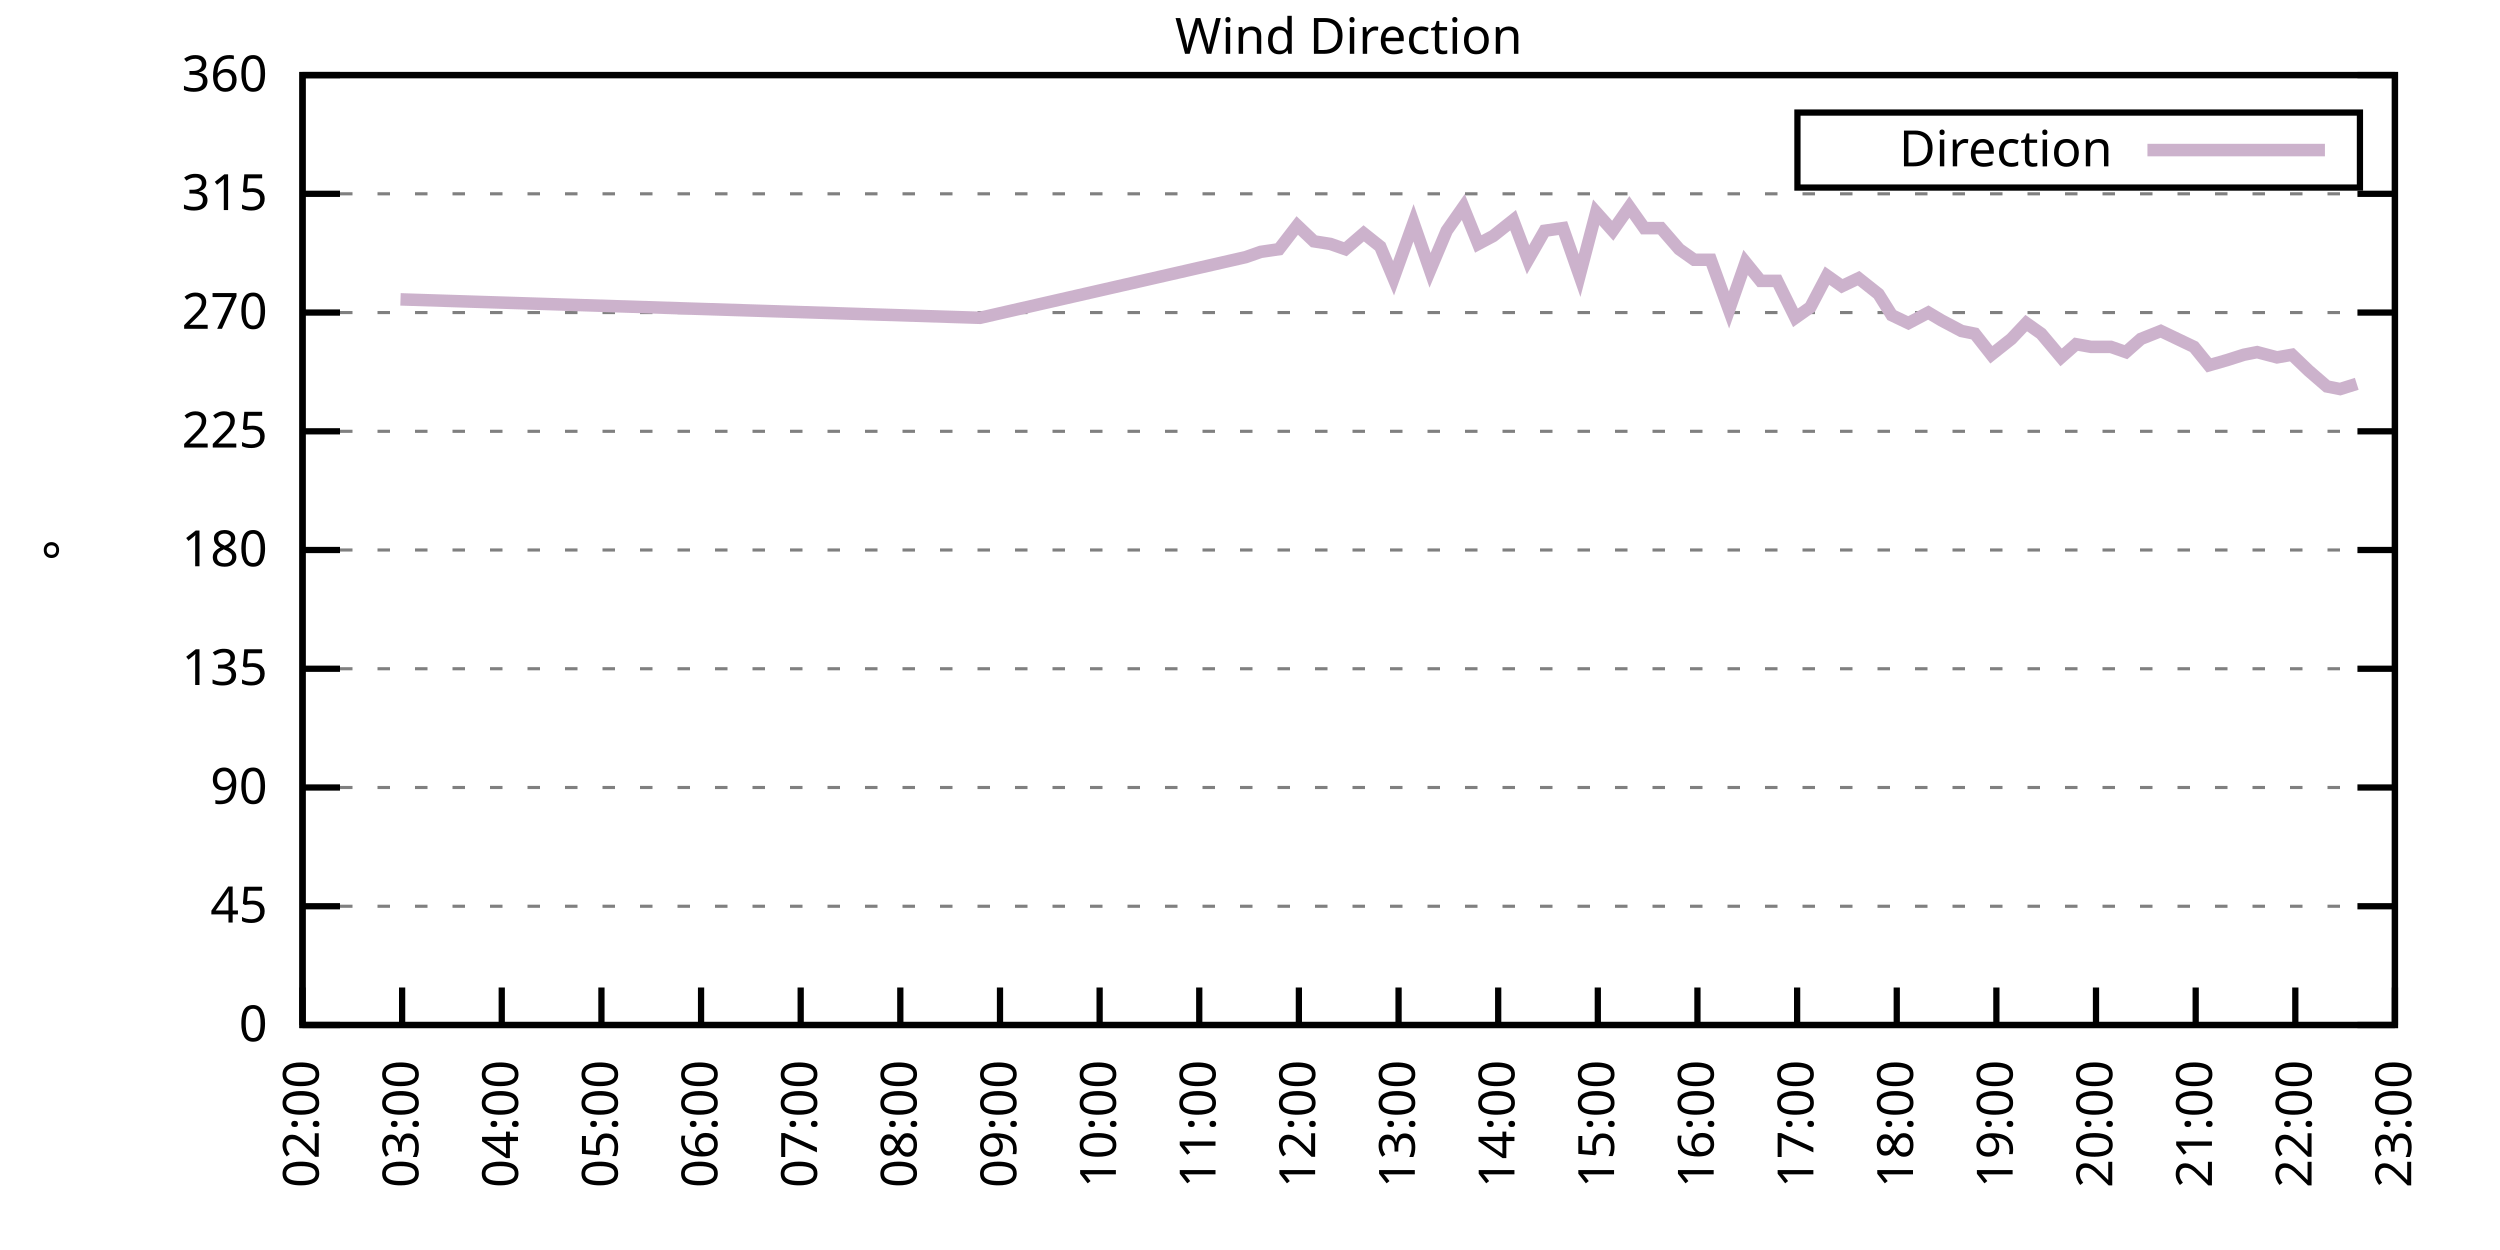
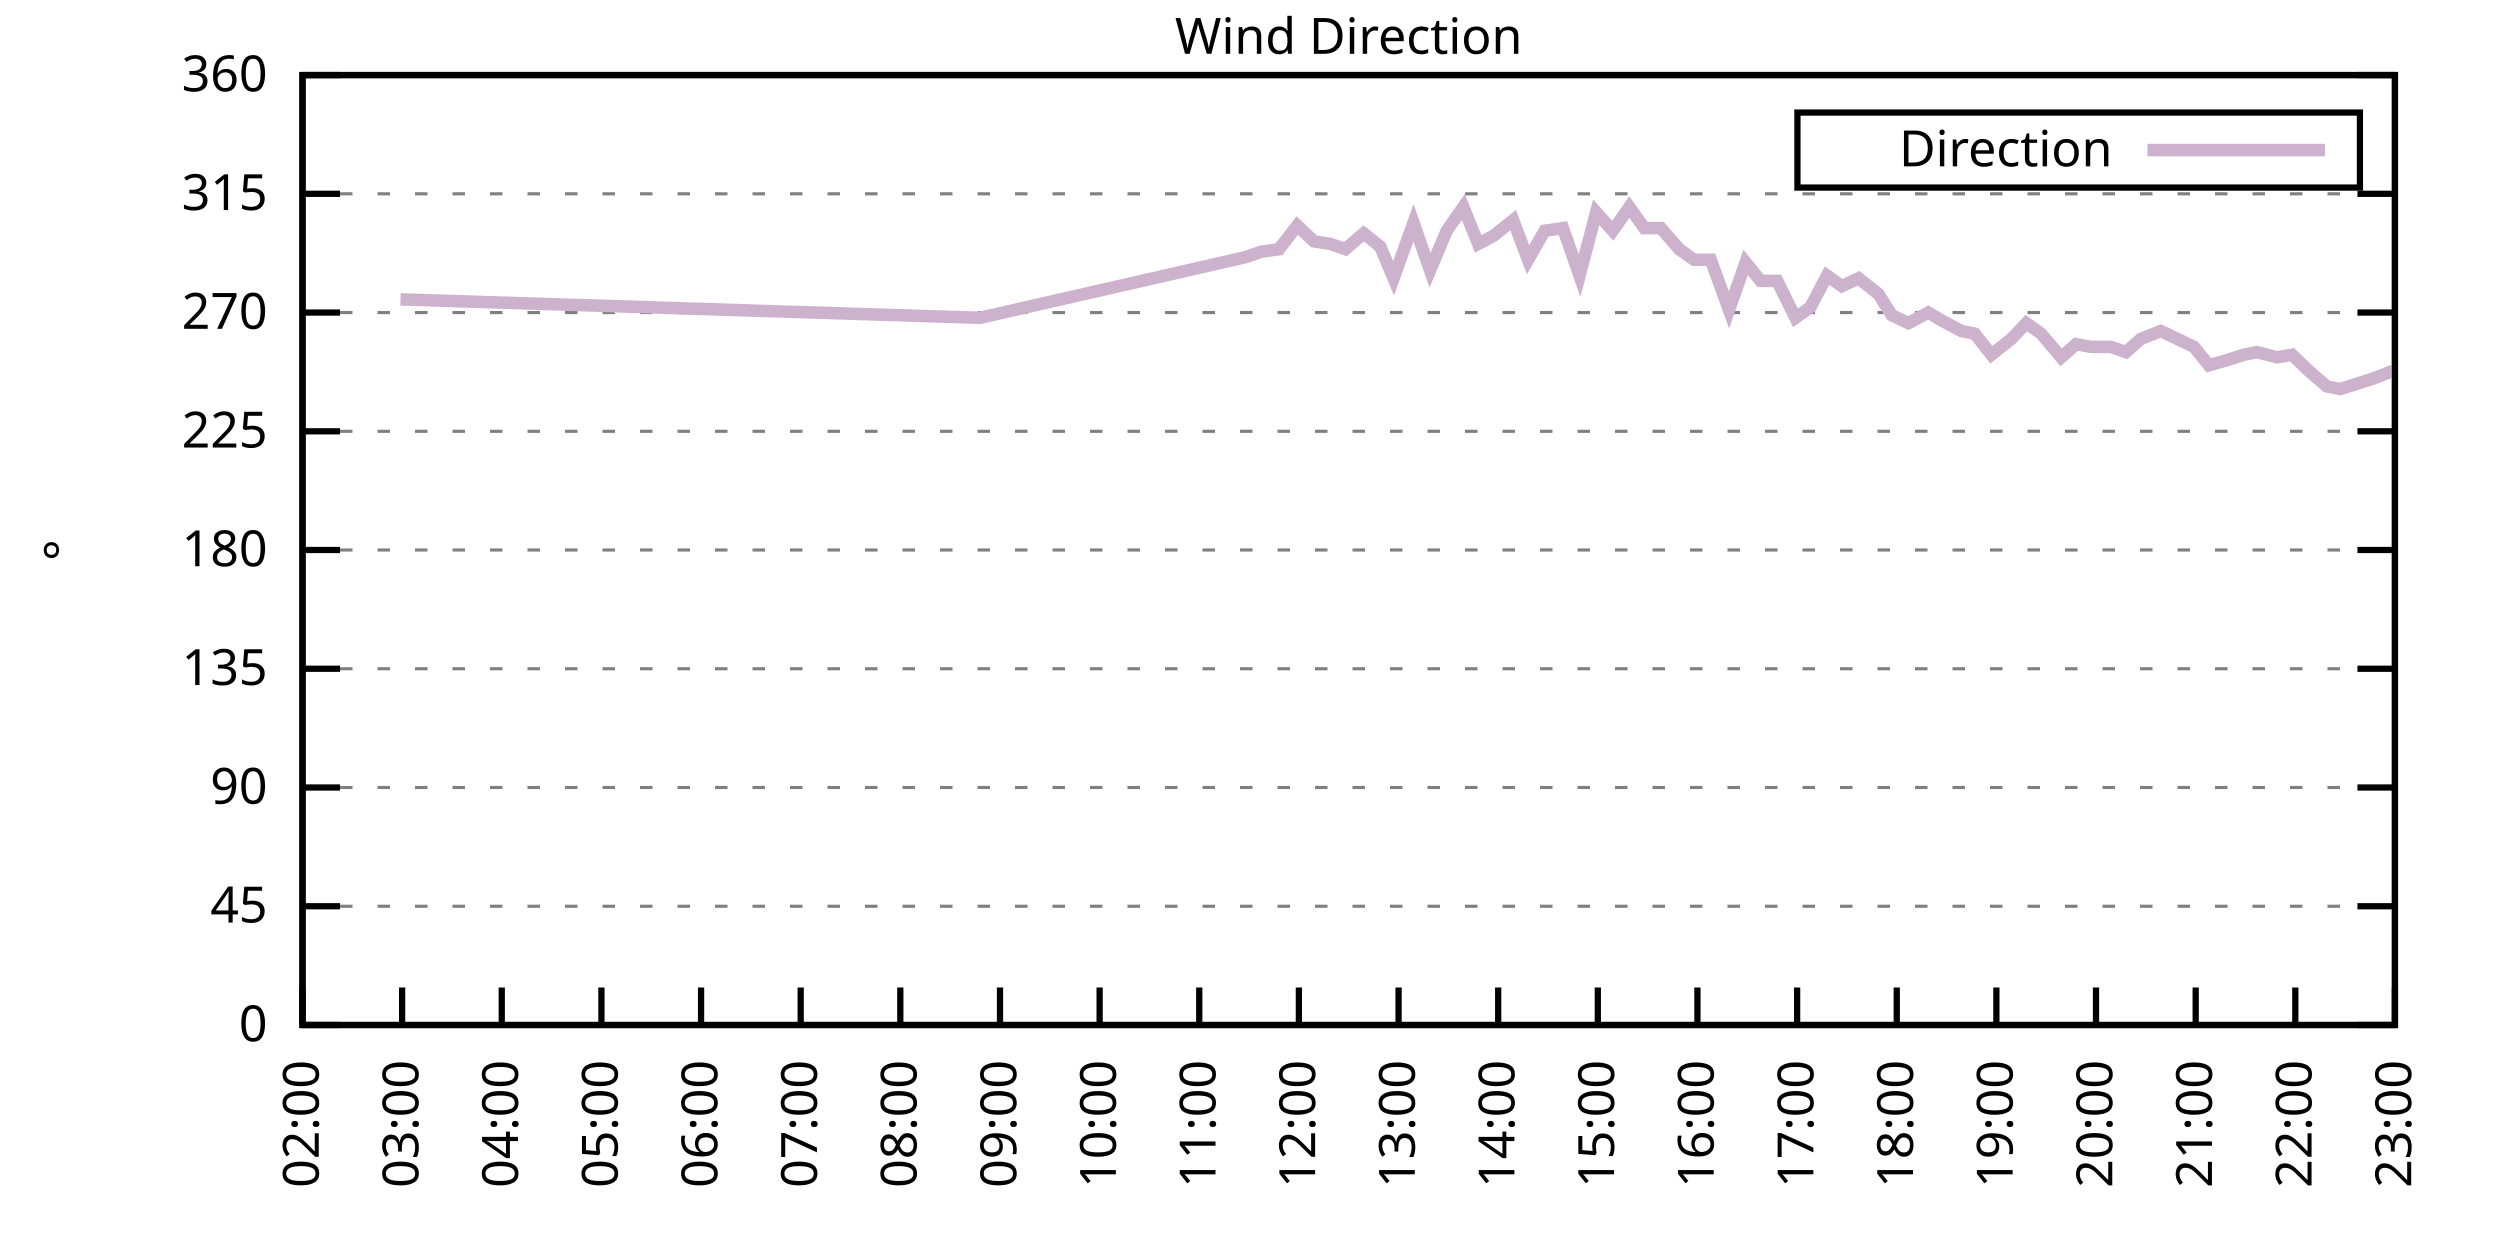
<svg xmlns="http://www.w3.org/2000/svg" xmlns:xlink="http://www.w3.org/1999/xlink" width="400" height="200" viewBox="0 0 400 200">
  <g id="gnuplot_canvas">
    <rect x="0" y="0" width="400" height="200" fill="none" />
    <defs>
      <circle id="gpDot" r="0.5" stroke-width="0.5" stroke="currentColor" />
      <path id="gpPt0" stroke-width="0.333" stroke="currentColor" d="M-1,0 h2 M0,-1 v2" />
      <path id="gpPt1" stroke-width="0.333" stroke="currentColor" d="M-1,-1 L1,1 M1,-1 L-1,1" />
      <path id="gpPt2" stroke-width="0.333" stroke="currentColor" d="M-1,0 L1,0 M0,-1 L0,1 M-1,-1 L1,1 M-1,1 L1,-1" />
      <rect id="gpPt3" stroke-width="0.333" stroke="currentColor" x="-1" y="-1" width="2" height="2" />
      <rect id="gpPt4" stroke-width="0.333" stroke="currentColor" fill="currentColor" x="-1" y="-1" width="2" height="2" />
      <circle id="gpPt5" stroke-width="0.333" stroke="currentColor" cx="0" cy="0" r="1" />
      <use xlink:href="#gpPt5" id="gpPt6" fill="currentColor" stroke="none" />
      <path id="gpPt7" stroke-width="0.333" stroke="currentColor" d="M0,-1.33 L-1.33,0.67 L1.33,0.67 z" />
      <use xlink:href="#gpPt7" id="gpPt8" fill="currentColor" stroke="none" />
      <use xlink:href="#gpPt7" id="gpPt9" stroke="currentColor" transform="rotate(180)" />
      <use xlink:href="#gpPt9" id="gpPt10" fill="currentColor" stroke="none" />
      <use xlink:href="#gpPt3" id="gpPt11" stroke="currentColor" transform="rotate(45)" />
      <use xlink:href="#gpPt11" id="gpPt12" fill="currentColor" stroke="none" />
      <path id="gpPt13" stroke-width="0.333" stroke="currentColor" d="M0,1.330 L1.265,0.411 L0.782,-1.067 L-0.782,-1.076 L-1.265,0.411 z" />
      <use xlink:href="#gpPt13" id="gpPt14" fill="currentColor" stroke="none" />
      <filter id="textbox" filterUnits="objectBoundingBox" x="0" y="0" height="1" width="1">
        <feFlood flood-color="white" flood-opacity="1" result="bgnd" />
        <feComposite in="SourceGraphic" in2="bgnd" operator="atop" />
      </filter>
      <filter id="greybox" filterUnits="objectBoundingBox" x="0" y="0" height="1" width="1">
        <feFlood flood-color="lightgrey" flood-opacity="1" result="grey" />
        <feComposite in="SourceGraphic" in2="grey" operator="atop" />
      </filter>
    </defs>
    <g fill="none" color="white" stroke="currentColor" stroke-width="1.00" stroke-linecap="butt" stroke-linejoin="miter">
</g>
    <g fill="none" color="black" stroke="currentColor" stroke-width="1.00" stroke-linecap="butt" stroke-linejoin="miter">
      <g stroke="none" shape-rendering="crispEdges">
        <polygon fill="rgb(255, 255, 255)" points="48.40,164.00 383.18,164.00 383.18,12.02 48.40,12.02 " />
      </g>
    </g>
    <g fill="none" color="black" stroke="currentColor" stroke-width="1.00" stroke-linecap="butt" stroke-linejoin="miter">
</g>
    <g fill="none" color="black" stroke="black" stroke-width="0.50" stroke-linecap="butt" stroke-linejoin="miter">
</g>
    <g fill="none" color="gray" stroke="currentColor" stroke-width="0.50" stroke-linecap="butt" stroke-linejoin="miter">
      <path stroke="gray" stroke-dasharray="2,4" class="gridline" d="M48.40,164.00 L383.19,164.00  " />
    </g>
    <g fill="none" color="gray" stroke="gray" stroke-width="1.00" stroke-linecap="butt" stroke-linejoin="miter">
</g>
    <g fill="none" color="black" stroke="currentColor" stroke-width="1.00" stroke-linecap="butt" stroke-linejoin="miter">
      <path stroke="black" d="M48.40,164.00 L54.40,164.00 M383.19,164.00 L377.19,164.00  " />
      <g transform="translate(42.80,166.60)" stroke="none" fill="black" font-family="Sans" font-size="8.00" text-anchor="end">
        <text>
          <tspan font-family="Sans"> 0</tspan>
        </text>
      </g>
    </g>
    <g fill="none" color="black" stroke="currentColor" stroke-width="1.00" stroke-linecap="butt" stroke-linejoin="miter">
</g>
    <g fill="none" color="black" stroke="black" stroke-width="0.50" stroke-linecap="butt" stroke-linejoin="miter">
</g>
    <g fill="none" color="gray" stroke="currentColor" stroke-width="0.50" stroke-linecap="butt" stroke-linejoin="miter">
      <path stroke="gray" stroke-dasharray="2,4" class="gridline" d="M48.40,145.00 L383.19,145.00  " />
    </g>
    <g fill="none" color="gray" stroke="gray" stroke-width="1.00" stroke-linecap="butt" stroke-linejoin="miter">
</g>
    <g fill="none" color="black" stroke="currentColor" stroke-width="1.00" stroke-linecap="butt" stroke-linejoin="miter">
      <path stroke="black" d="M48.40,145.00 L54.40,145.00 M383.19,145.00 L377.19,145.00  " />
      <g transform="translate(42.80,147.60)" stroke="none" fill="black" font-family="Sans" font-size="8.00" text-anchor="end">
        <text>
          <tspan font-family="Sans"> 45</tspan>
        </text>
      </g>
    </g>
    <g fill="none" color="black" stroke="currentColor" stroke-width="1.00" stroke-linecap="butt" stroke-linejoin="miter">
</g>
    <g fill="none" color="black" stroke="black" stroke-width="0.50" stroke-linecap="butt" stroke-linejoin="miter">
</g>
    <g fill="none" color="gray" stroke="currentColor" stroke-width="0.50" stroke-linecap="butt" stroke-linejoin="miter">
      <path stroke="gray" stroke-dasharray="2,4" class="gridline" d="M48.40,126.00 L383.19,126.00  " />
    </g>
    <g fill="none" color="gray" stroke="gray" stroke-width="1.00" stroke-linecap="butt" stroke-linejoin="miter">
</g>
    <g fill="none" color="black" stroke="currentColor" stroke-width="1.00" stroke-linecap="butt" stroke-linejoin="miter">
      <path stroke="black" d="M48.40,126.00 L54.40,126.00 M383.19,126.00 L377.19,126.00  " />
      <g transform="translate(42.80,128.60)" stroke="none" fill="black" font-family="Sans" font-size="8.00" text-anchor="end">
        <text>
          <tspan font-family="Sans"> 90</tspan>
        </text>
      </g>
    </g>
    <g fill="none" color="black" stroke="currentColor" stroke-width="1.00" stroke-linecap="butt" stroke-linejoin="miter">
</g>
    <g fill="none" color="black" stroke="black" stroke-width="0.50" stroke-linecap="butt" stroke-linejoin="miter">
</g>
    <g fill="none" color="gray" stroke="currentColor" stroke-width="0.50" stroke-linecap="butt" stroke-linejoin="miter">
      <path stroke="gray" stroke-dasharray="2,4" class="gridline" d="M48.40,107.00 L383.19,107.00  " />
    </g>
    <g fill="none" color="gray" stroke="gray" stroke-width="1.00" stroke-linecap="butt" stroke-linejoin="miter">
</g>
    <g fill="none" color="black" stroke="currentColor" stroke-width="1.00" stroke-linecap="butt" stroke-linejoin="miter">
      <path stroke="black" d="M48.40,107.00 L54.40,107.00 M383.19,107.00 L377.19,107.00  " />
      <g transform="translate(42.80,109.60)" stroke="none" fill="black" font-family="Sans" font-size="8.00" text-anchor="end">
        <text>
          <tspan font-family="Sans"> 135</tspan>
        </text>
      </g>
    </g>
    <g fill="none" color="black" stroke="currentColor" stroke-width="1.00" stroke-linecap="butt" stroke-linejoin="miter">
</g>
    <g fill="none" color="black" stroke="black" stroke-width="0.50" stroke-linecap="butt" stroke-linejoin="miter">
</g>
    <g fill="none" color="gray" stroke="currentColor" stroke-width="0.50" stroke-linecap="butt" stroke-linejoin="miter">
      <path stroke="gray" stroke-dasharray="2,4" class="gridline" d="M48.40,88.00 L383.19,88.00  " />
    </g>
    <g fill="none" color="gray" stroke="gray" stroke-width="1.00" stroke-linecap="butt" stroke-linejoin="miter">
</g>
    <g fill="none" color="black" stroke="currentColor" stroke-width="1.00" stroke-linecap="butt" stroke-linejoin="miter">
      <path stroke="black" d="M48.40,88.00 L54.40,88.00 M383.19,88.00 L377.19,88.00  " />
      <g transform="translate(42.80,90.60)" stroke="none" fill="black" font-family="Sans" font-size="8.00" text-anchor="end">
        <text>
          <tspan font-family="Sans"> 180</tspan>
        </text>
      </g>
    </g>
    <g fill="none" color="black" stroke="currentColor" stroke-width="1.00" stroke-linecap="butt" stroke-linejoin="miter">
</g>
    <g fill="none" color="black" stroke="black" stroke-width="0.50" stroke-linecap="butt" stroke-linejoin="miter">
</g>
    <g fill="none" color="gray" stroke="currentColor" stroke-width="0.50" stroke-linecap="butt" stroke-linejoin="miter">
      <path stroke="gray" stroke-dasharray="2,4" class="gridline" d="M48.40,69.01 L383.19,69.01  " />
    </g>
    <g fill="none" color="gray" stroke="gray" stroke-width="1.00" stroke-linecap="butt" stroke-linejoin="miter">
</g>
    <g fill="none" color="black" stroke="currentColor" stroke-width="1.00" stroke-linecap="butt" stroke-linejoin="miter">
      <path stroke="black" d="M48.40,69.01 L54.40,69.01 M383.19,69.01 L377.19,69.01  " />
      <g transform="translate(42.80,71.61)" stroke="none" fill="black" font-family="Sans" font-size="8.00" text-anchor="end">
        <text>
          <tspan font-family="Sans"> 225</tspan>
        </text>
      </g>
    </g>
    <g fill="none" color="black" stroke="currentColor" stroke-width="1.00" stroke-linecap="butt" stroke-linejoin="miter">
</g>
    <g fill="none" color="black" stroke="black" stroke-width="0.50" stroke-linecap="butt" stroke-linejoin="miter">
</g>
    <g fill="none" color="gray" stroke="currentColor" stroke-width="0.50" stroke-linecap="butt" stroke-linejoin="miter">
      <path stroke="gray" stroke-dasharray="2,4" class="gridline" d="M48.40,50.01 L383.19,50.01  " />
    </g>
    <g fill="none" color="gray" stroke="gray" stroke-width="1.00" stroke-linecap="butt" stroke-linejoin="miter">
</g>
    <g fill="none" color="black" stroke="currentColor" stroke-width="1.00" stroke-linecap="butt" stroke-linejoin="miter">
      <path stroke="black" d="M48.40,50.01 L54.40,50.01 M383.19,50.01 L377.19,50.01  " />
      <g transform="translate(42.80,52.61)" stroke="none" fill="black" font-family="Sans" font-size="8.00" text-anchor="end">
        <text>
          <tspan font-family="Sans"> 270</tspan>
        </text>
      </g>
    </g>
    <g fill="none" color="black" stroke="currentColor" stroke-width="1.00" stroke-linecap="butt" stroke-linejoin="miter">
</g>
    <g fill="none" color="black" stroke="black" stroke-width="0.50" stroke-linecap="butt" stroke-linejoin="miter">
</g>
    <g fill="none" color="gray" stroke="currentColor" stroke-width="0.50" stroke-linecap="butt" stroke-linejoin="miter">
      <path stroke="gray" stroke-dasharray="2,4" class="gridline" d="M48.40,31.01 L383.19,31.01  " />
    </g>
    <g fill="none" color="gray" stroke="gray" stroke-width="1.00" stroke-linecap="butt" stroke-linejoin="miter">
</g>
    <g fill="none" color="black" stroke="currentColor" stroke-width="1.00" stroke-linecap="butt" stroke-linejoin="miter">
      <path stroke="black" d="M48.40,31.01 L54.40,31.01 M383.19,31.01 L377.19,31.01  " />
      <g transform="translate(42.80,33.61)" stroke="none" fill="black" font-family="Sans" font-size="8.00" text-anchor="end">
        <text>
          <tspan font-family="Sans"> 315</tspan>
        </text>
      </g>
    </g>
    <g fill="none" color="black" stroke="currentColor" stroke-width="1.00" stroke-linecap="butt" stroke-linejoin="miter">
</g>
    <g fill="none" color="black" stroke="black" stroke-width="0.50" stroke-linecap="butt" stroke-linejoin="miter">
</g>
    <g fill="none" color="gray" stroke="currentColor" stroke-width="0.50" stroke-linecap="butt" stroke-linejoin="miter">
      <path stroke="gray" stroke-dasharray="2,4" class="gridline" d="M48.40,12.01 L383.19,12.01  " />
    </g>
    <g fill="none" color="gray" stroke="gray" stroke-width="1.00" stroke-linecap="butt" stroke-linejoin="miter">
</g>
    <g fill="none" color="black" stroke="currentColor" stroke-width="1.00" stroke-linecap="butt" stroke-linejoin="miter">
      <path stroke="black" d="M48.40,12.01 L54.40,12.01 M383.19,12.01 L377.19,12.01  " />
      <g transform="translate(42.80,14.61)" stroke="none" fill="black" font-family="Sans" font-size="8.00" text-anchor="end">
        <text>
          <tspan font-family="Sans"> 360</tspan>
        </text>
      </g>
    </g>
    <g fill="none" color="black" stroke="currentColor" stroke-width="1.00" stroke-linecap="butt" stroke-linejoin="miter">
      <path stroke="black" d="M48.40,164.00 L48.40,158.00  " />
      <g transform="translate(51.00,169.60) rotate(270.00)" stroke="none" fill="black" font-family="Sans" font-size="8.00" text-anchor="end">
        <text>
          <tspan font-family="Sans">02:00</tspan>
        </text>
      </g>
    </g>
    <g fill="none" color="black" stroke="currentColor" stroke-width="1.00" stroke-linecap="butt" stroke-linejoin="miter">
      <path stroke="black" d="M64.34,164.00 L64.34,158.00  " />
      <g transform="translate(66.94,169.60) rotate(270.00)" stroke="none" fill="black" font-family="Sans" font-size="8.00" text-anchor="end">
        <text>
          <tspan font-family="Sans">03:00</tspan>
        </text>
      </g>
    </g>
    <g fill="none" color="black" stroke="currentColor" stroke-width="1.00" stroke-linecap="butt" stroke-linejoin="miter">
      <path stroke="black" d="M80.28,164.00 L80.28,158.00  " />
      <g transform="translate(82.88,169.60) rotate(270.00)" stroke="none" fill="black" font-family="Sans" font-size="8.00" text-anchor="end">
        <text>
          <tspan font-family="Sans">04:00</tspan>
        </text>
      </g>
    </g>
    <g fill="none" color="black" stroke="currentColor" stroke-width="1.00" stroke-linecap="butt" stroke-linejoin="miter">
      <path stroke="black" d="M96.23,164.00 L96.23,158.00  " />
      <g transform="translate(98.83,169.60) rotate(270.00)" stroke="none" fill="black" font-family="Sans" font-size="8.00" text-anchor="end">
        <text>
          <tspan font-family="Sans">05:00</tspan>
        </text>
      </g>
    </g>
    <g fill="none" color="black" stroke="currentColor" stroke-width="1.00" stroke-linecap="butt" stroke-linejoin="miter">
      <path stroke="black" d="M112.17,164.00 L112.17,158.00  " />
      <g transform="translate(114.77,169.60) rotate(270.00)" stroke="none" fill="black" font-family="Sans" font-size="8.00" text-anchor="end">
        <text>
          <tspan font-family="Sans">06:00</tspan>
        </text>
      </g>
    </g>
    <g fill="none" color="black" stroke="currentColor" stroke-width="1.00" stroke-linecap="butt" stroke-linejoin="miter">
      <path stroke="black" d="M128.11,164.00 L128.11,158.00  " />
      <g transform="translate(130.71,169.60) rotate(270.00)" stroke="none" fill="black" font-family="Sans" font-size="8.00" text-anchor="end">
        <text>
          <tspan font-family="Sans">07:00</tspan>
        </text>
      </g>
    </g>
    <g fill="none" color="black" stroke="currentColor" stroke-width="1.00" stroke-linecap="butt" stroke-linejoin="miter">
      <path stroke="black" d="M144.05,164.00 L144.05,158.00  " />
      <g transform="translate(146.65,169.60) rotate(270.00)" stroke="none" fill="black" font-family="Sans" font-size="8.00" text-anchor="end">
        <text>
          <tspan font-family="Sans">08:00</tspan>
        </text>
      </g>
    </g>
    <g fill="none" color="black" stroke="currentColor" stroke-width="1.00" stroke-linecap="butt" stroke-linejoin="miter">
      <path stroke="black" d="M160.00,164.00 L160.00,158.00  " />
      <g transform="translate(162.60,169.60) rotate(270.00)" stroke="none" fill="black" font-family="Sans" font-size="8.00" text-anchor="end">
        <text>
          <tspan font-family="Sans">09:00</tspan>
        </text>
      </g>
    </g>
    <g fill="none" color="black" stroke="currentColor" stroke-width="1.00" stroke-linecap="butt" stroke-linejoin="miter">
      <path stroke="black" d="M175.94,164.00 L175.94,158.00  " />
      <g transform="translate(178.54,169.60) rotate(270.00)" stroke="none" fill="black" font-family="Sans" font-size="8.00" text-anchor="end">
        <text>
          <tspan font-family="Sans">10:00</tspan>
        </text>
      </g>
    </g>
    <g fill="none" color="black" stroke="currentColor" stroke-width="1.00" stroke-linecap="butt" stroke-linejoin="miter">
      <path stroke="black" d="M191.88,164.00 L191.88,158.00  " />
      <g transform="translate(194.48,169.60) rotate(270.00)" stroke="none" fill="black" font-family="Sans" font-size="8.00" text-anchor="end">
        <text>
          <tspan font-family="Sans">11:00</tspan>
        </text>
      </g>
    </g>
    <g fill="none" color="black" stroke="currentColor" stroke-width="1.00" stroke-linecap="butt" stroke-linejoin="miter">
      <path stroke="black" d="M207.82,164.00 L207.82,158.00  " />
      <g transform="translate(210.42,169.60) rotate(270.00)" stroke="none" fill="black" font-family="Sans" font-size="8.00" text-anchor="end">
        <text>
          <tspan font-family="Sans">12:00</tspan>
        </text>
      </g>
    </g>
    <g fill="none" color="black" stroke="currentColor" stroke-width="1.00" stroke-linecap="butt" stroke-linejoin="miter">
      <path stroke="black" d="M223.77,164.00 L223.77,158.00  " />
      <g transform="translate(226.37,169.60) rotate(270.00)" stroke="none" fill="black" font-family="Sans" font-size="8.00" text-anchor="end">
        <text>
          <tspan font-family="Sans">13:00</tspan>
        </text>
      </g>
    </g>
    <g fill="none" color="black" stroke="currentColor" stroke-width="1.00" stroke-linecap="butt" stroke-linejoin="miter">
      <path stroke="black" d="M239.71,164.00 L239.71,158.00  " />
      <g transform="translate(242.31,169.60) rotate(270.00)" stroke="none" fill="black" font-family="Sans" font-size="8.00" text-anchor="end">
        <text>
          <tspan font-family="Sans">14:00</tspan>
        </text>
      </g>
    </g>
    <g fill="none" color="black" stroke="currentColor" stroke-width="1.00" stroke-linecap="butt" stroke-linejoin="miter">
      <path stroke="black" d="M255.65,164.00 L255.65,158.00  " />
      <g transform="translate(258.25,169.60) rotate(270.00)" stroke="none" fill="black" font-family="Sans" font-size="8.00" text-anchor="end">
        <text>
          <tspan font-family="Sans">15:00</tspan>
        </text>
      </g>
    </g>
    <g fill="none" color="black" stroke="currentColor" stroke-width="1.00" stroke-linecap="butt" stroke-linejoin="miter">
      <path stroke="black" d="M271.59,164.00 L271.59,158.00  " />
      <g transform="translate(274.19,169.60) rotate(270.00)" stroke="none" fill="black" font-family="Sans" font-size="8.00" text-anchor="end">
        <text>
          <tspan font-family="Sans">16:00</tspan>
        </text>
      </g>
    </g>
    <g fill="none" color="black" stroke="currentColor" stroke-width="1.00" stroke-linecap="butt" stroke-linejoin="miter">
      <path stroke="black" d="M287.54,164.00 L287.54,158.00  " />
      <g transform="translate(290.14,169.60) rotate(270.00)" stroke="none" fill="black" font-family="Sans" font-size="8.00" text-anchor="end">
        <text>
          <tspan font-family="Sans">17:00</tspan>
        </text>
      </g>
    </g>
    <g fill="none" color="black" stroke="currentColor" stroke-width="1.00" stroke-linecap="butt" stroke-linejoin="miter">
      <path stroke="black" d="M303.48,164.00 L303.48,158.00  " />
      <g transform="translate(306.08,169.60) rotate(270.00)" stroke="none" fill="black" font-family="Sans" font-size="8.00" text-anchor="end">
        <text>
          <tspan font-family="Sans">18:00</tspan>
        </text>
      </g>
    </g>
    <g fill="none" color="black" stroke="currentColor" stroke-width="1.00" stroke-linecap="butt" stroke-linejoin="miter">
      <path stroke="black" d="M319.42,164.00 L319.42,158.00  " />
      <g transform="translate(322.02,169.60) rotate(270.00)" stroke="none" fill="black" font-family="Sans" font-size="8.00" text-anchor="end">
        <text>
          <tspan font-family="Sans">19:00</tspan>
        </text>
      </g>
    </g>
    <g fill="none" color="black" stroke="currentColor" stroke-width="1.00" stroke-linecap="butt" stroke-linejoin="miter">
      <path stroke="black" d="M335.36,164.00 L335.36,158.00  " />
      <g transform="translate(337.96,169.60) rotate(270.00)" stroke="none" fill="black" font-family="Sans" font-size="8.00" text-anchor="end">
        <text>
          <tspan font-family="Sans">20:00</tspan>
        </text>
      </g>
    </g>
    <g fill="none" color="black" stroke="currentColor" stroke-width="1.00" stroke-linecap="butt" stroke-linejoin="miter">
      <path stroke="black" d="M351.31,164.00 L351.31,158.00  " />
      <g transform="translate(353.91,169.60) rotate(270.00)" stroke="none" fill="black" font-family="Sans" font-size="8.00" text-anchor="end">
        <text>
          <tspan font-family="Sans">21:00</tspan>
        </text>
      </g>
    </g>
    <g fill="none" color="black" stroke="currentColor" stroke-width="1.00" stroke-linecap="butt" stroke-linejoin="miter">
      <path stroke="black" d="M367.25,164.00 L367.25,158.00  " />
      <g transform="translate(369.85,169.60) rotate(270.00)" stroke="none" fill="black" font-family="Sans" font-size="8.00" text-anchor="end">
        <text>
          <tspan font-family="Sans">22:00</tspan>
        </text>
      </g>
    </g>
    <g fill="none" color="black" stroke="currentColor" stroke-width="1.00" stroke-linecap="butt" stroke-linejoin="miter">
      <path stroke="black" d="M383.19,164.00 L383.19,158.00  " />
      <g transform="translate(385.79,169.60) rotate(270.00)" stroke="none" fill="black" font-family="Sans" font-size="8.00" text-anchor="end">
        <text>
          <tspan font-family="Sans">23:00</tspan>
        </text>
      </g>
    </g>
    <g fill="none" color="black" stroke="currentColor" stroke-width="1.00" stroke-linecap="butt" stroke-linejoin="miter">
</g>
    <g fill="none" color="black" stroke="currentColor" stroke-width="1.00" stroke-linecap="butt" stroke-linejoin="miter">
      <path stroke="black" d="M48.40,12.01 L48.40,164.00 L383.19,164.00 L383.19,12.01 L48.40,12.01 Z  " />
    </g>
    <g fill="none" color="black" stroke="currentColor" stroke-width="1.00" stroke-linecap="butt" stroke-linejoin="miter">
</g>
    <g fill="none" color="black" stroke="currentColor" stroke-width="1.00" stroke-linecap="butt" stroke-linejoin="miter">
      <path stroke="black" d="M287.59,30.01 L287.59,18.01 L377.59,18.01 L377.59,30.01 L287.59,30.01 Z  " />
    </g>
    <g id="Wind_direction_plot_1">
      <g fill="none" color="white" stroke="black" stroke-width="2.00" stroke-linecap="butt" stroke-linejoin="miter">
</g>
      <g fill="none" color="black" stroke="currentColor" stroke-width="2.00" stroke-linecap="butt" stroke-linejoin="miter">
        <g transform="translate(337.99,26.61)" stroke="none" fill="black" font-family="Sans" font-size="8.00" text-anchor="end">
          <text>
            <tspan font-family="Sans">Direction</tspan>
          </text>
        </g>
      </g>
      <g fill="none" color="black" stroke="currentColor" stroke-width="2.00" stroke-linecap="butt" stroke-linejoin="miter">
-         <path stroke="rgb(204, 178, 204)" d="M343.59,24.01 L371.99,24.01 M64.08,47.90 L156.81,50.85 L199.32,41.14 L201.71,40.30 L204.64,39.87 L207.56,36.08   L210.22,38.61 L212.87,39.03 L215.26,39.87 L218.19,37.34 L220.84,39.45 L222.97,44.52 L226.16,35.65 L228.81,43.25   L231.47,36.92 L234.13,33.12 L236.52,39.03 L238.91,37.76 L242.10,35.23 L244.49,41.56 L247.15,36.92 L250.07,36.50   L252.73,44.10 L255.39,33.96 L258.04,36.92 L260.70,33.12 L263.09,36.50 L265.75,36.50 L268.67,39.87 L271.06,41.56   L273.72,41.56 L276.64,49.59 L279.30,41.99 L281.69,44.94 L284.35,44.94 L287.27,50.85 L289.66,49.16 L292.32,44.10   L294.71,45.79 L297.37,44.52 L300.56,47.05 L302.68,50.43 L305.34,51.70 L308.53,50.01 L310.65,51.27 L313.84,52.96   L315.97,53.39 L318.62,56.76 L321.81,54.23 L324.20,51.70 L326.59,53.39 L329.78,57.18 L332.17,55.07 L334.57,55.50   L337.75,55.50 L340.15,56.34 L342.54,54.23 L345.73,52.96 L348.38,54.23 L351.04,55.50 L353.43,58.45 L356.35,57.61   L359.01,56.76 L361.14,56.34 L364.32,57.18 L366.72,56.76 L369.37,59.30 L372.30,61.83 L374.42,62.25 L377.08,61.41    " />
+         <path stroke="rgb(204, 178, 204)" d="M343.59,24.01 L371.99,24.01 M64.08,47.90 L156.81,50.85 L199.32,41.14 L201.71,40.30 L204.64,39.87 L207.56,36.08   L210.22,38.61 L212.87,39.03 L215.26,39.87 L218.19,37.34 L220.84,39.45 L222.97,44.52 L226.16,35.65 L228.81,43.25   L231.47,36.92 L234.13,33.12 L236.52,39.03 L238.91,37.76 L242.10,35.23 L244.49,41.56 L247.15,36.92 L250.07,36.50   L252.73,44.10 L255.39,33.96 L258.04,36.92 L260.70,33.12 L263.09,36.50 L265.75,36.50 L268.67,39.87 L271.06,41.56   L273.72,41.56 L276.64,49.59 L279.30,41.99 L281.69,44.94 L284.35,44.94 L287.27,50.85 L289.66,49.16 L292.32,44.10   L294.71,45.79 L297.37,44.52 L300.56,47.05 L302.68,50.43 L305.34,51.70 L308.53,50.01 L310.65,51.27 L313.84,52.96   L315.97,53.39 L318.62,56.76 L321.81,54.23 L324.20,51.70 L326.59,53.39 L329.78,57.18 L332.17,55.07 L334.57,55.50   L337.75,55.50 L340.15,56.34 L342.54,54.23 L345.73,52.96 L348.38,54.23 L351.04,55.50 L353.43,58.45 L356.35,57.61   L359.01,56.76 L361.14,56.34 L364.32,57.18 L366.72,56.76 L369.37,59.30 L372.30,61.83 L374.42,62.25 L377.08,61.41   L379.74,60.56 L382.92,59.30  " />
      </g>
    </g>
    <g fill="none" color="black" stroke="currentColor" stroke-width="2.00" stroke-linecap="butt" stroke-linejoin="miter">
</g>
    <g fill="none" color="black" stroke="black" stroke-width="1.00" stroke-linecap="butt" stroke-linejoin="miter">
</g>
    <g fill="none" color="black" stroke="currentColor" stroke-width="1.00" stroke-linecap="butt" stroke-linejoin="miter">
      <path stroke="black" d="M48.40,12.01 L48.40,164.00 L383.19,164.00 L383.19,12.01 L48.40,12.01 Z  " />
      <g transform="translate(12.80,88.01) rotate(270.00)" stroke="none" fill="black" font-family="Sans" font-size="8.00" text-anchor="middle">
        <text>
          <tspan font-family="Sans">°</tspan>
        </text>
      </g>
    </g>
    <g fill="none" color="black" stroke="currentColor" stroke-width="1.00" stroke-linecap="butt" stroke-linejoin="miter">
</g>
    <g fill="none" color="black" stroke="currentColor" stroke-width="1.00" stroke-linecap="butt" stroke-linejoin="miter">
      <g transform="translate(215.79,8.61)" stroke="none" fill="black" font-family="Sans" font-size="8.00" text-anchor="middle">
        <text>
          <tspan font-family="Sans">Wind Direction</tspan>
        </text>
      </g>
    </g>
    <g fill="none" color="black" stroke="currentColor" stroke-width="1.00" stroke-linecap="butt" stroke-linejoin="miter">
</g>
  </g>
</svg>
